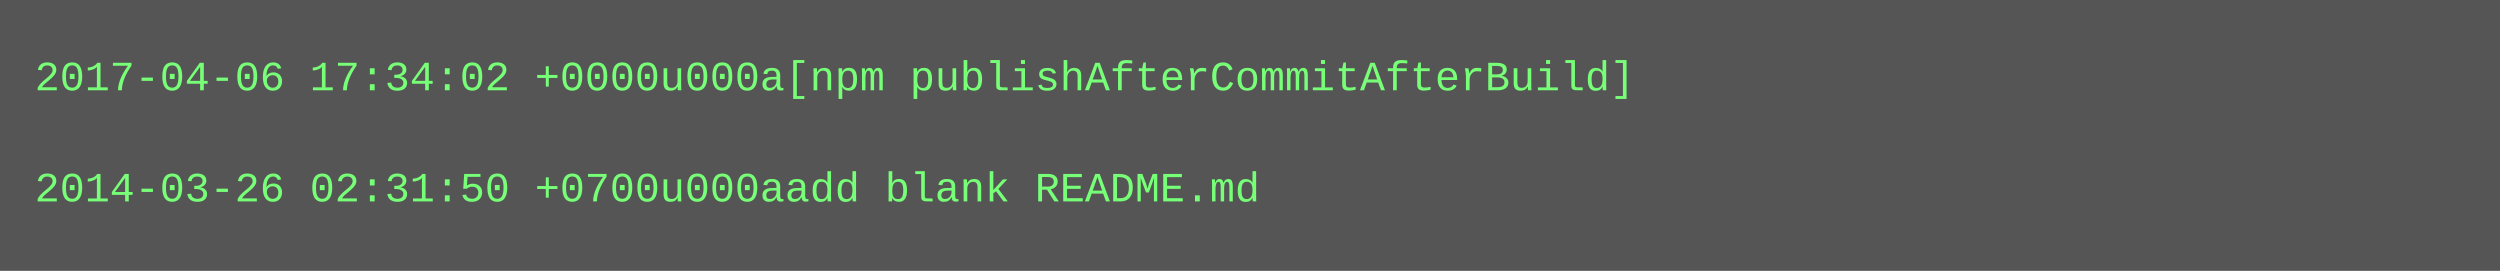
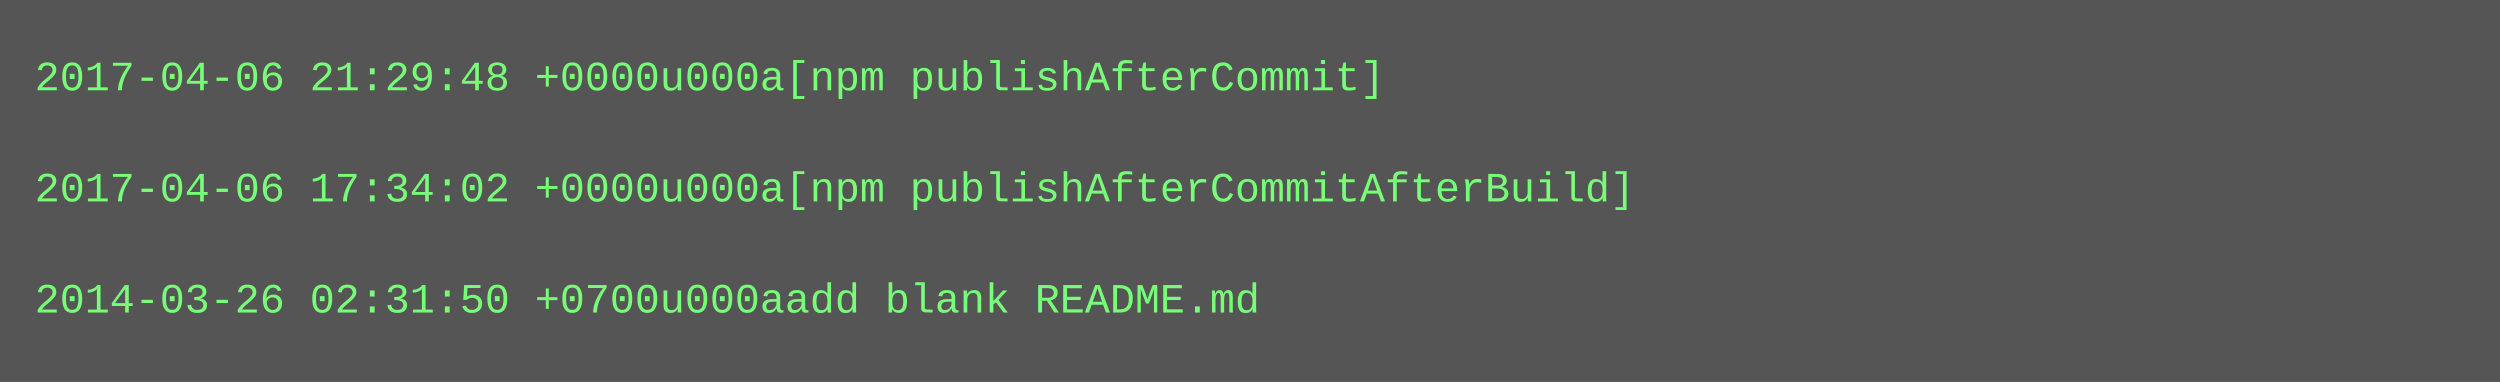
- <svg xmlns="http://www.w3.org/2000/svg" height="78" width="720">
-   <rect height="78" fill="#555" width="720" />
+ <svg xmlns="http://www.w3.org/2000/svg" height="110" width="720">
+   <rect height="110" fill="#555" width="720" />
  <text fill="#7f7" font-family="Courier New" font-size="12" xml:space="preserve">
-     <tspan x="10" y="26">2017-04-06 17:34:02 +0000u000a[npm publishAfterCommitAfterBuild]</tspan>
+     <tspan x="10" y="26">2017-04-06 21:29:48 +0000u000a[npm publishAfterCommit]</tspan>
    <tspan x="10" y="42" />
-     <tspan x="10" y="58">2014-03-26 02:31:50 +0700u000aadd blank README.md</tspan>
+     <tspan x="10" y="58">2017-04-06 17:34:02 +0000u000a[npm publishAfterCommitAfterBuild]</tspan>
+     <tspan x="10" y="74" />
+     <tspan x="10" y="90">2014-03-26 02:31:50 +0700u000aadd blank README.md</tspan>
  </text>
</svg>
